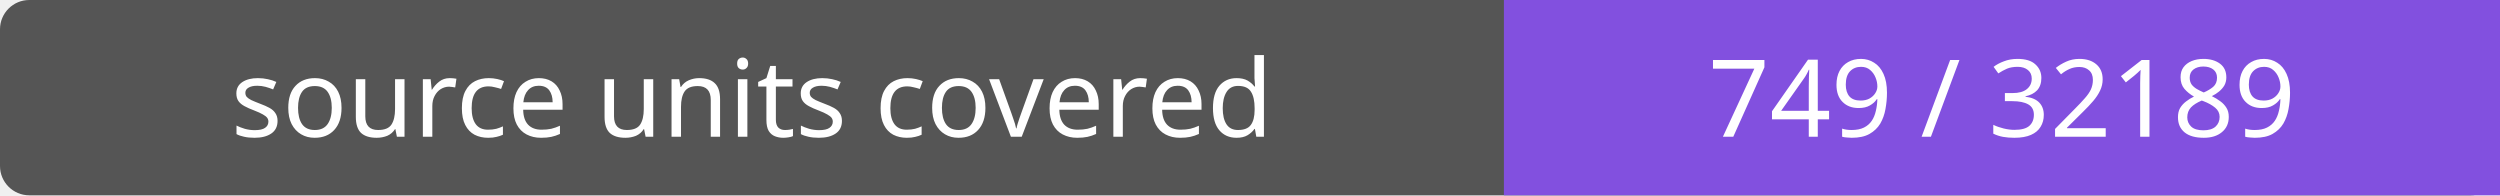
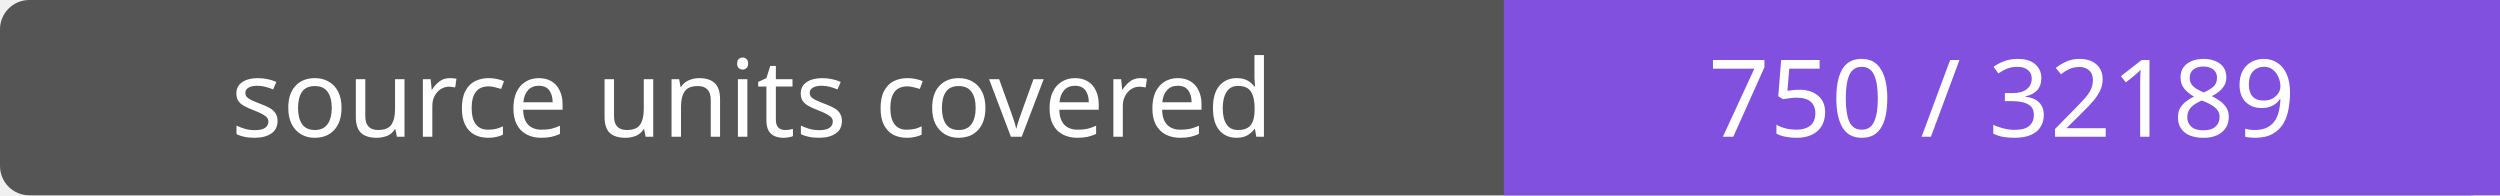
- <svg xmlns="http://www.w3.org/2000/svg" width="256" height="20" role="img" aria-label="source units covered: 749 / 32189">
+ <svg xmlns="http://www.w3.org/2000/svg" width="256" height="20" role="img" aria-label="source units covered: 750 / 32189">
  <rect width="256" height="20" rx="3" fill="#555" />
  <path fill="#8250df" d="M154 0h102v20H154z" />
  <g fill="#fff" text-anchor="middle" font-family="Verdana,sans-serif" font-size="11">
    <text x="77.0" y="14">source units covered</text>
-     <text x="205.0" y="14">749 / 32189</text>
+     <text x="205.0" y="14">750 / 32189</text>
  </g>
</svg>
